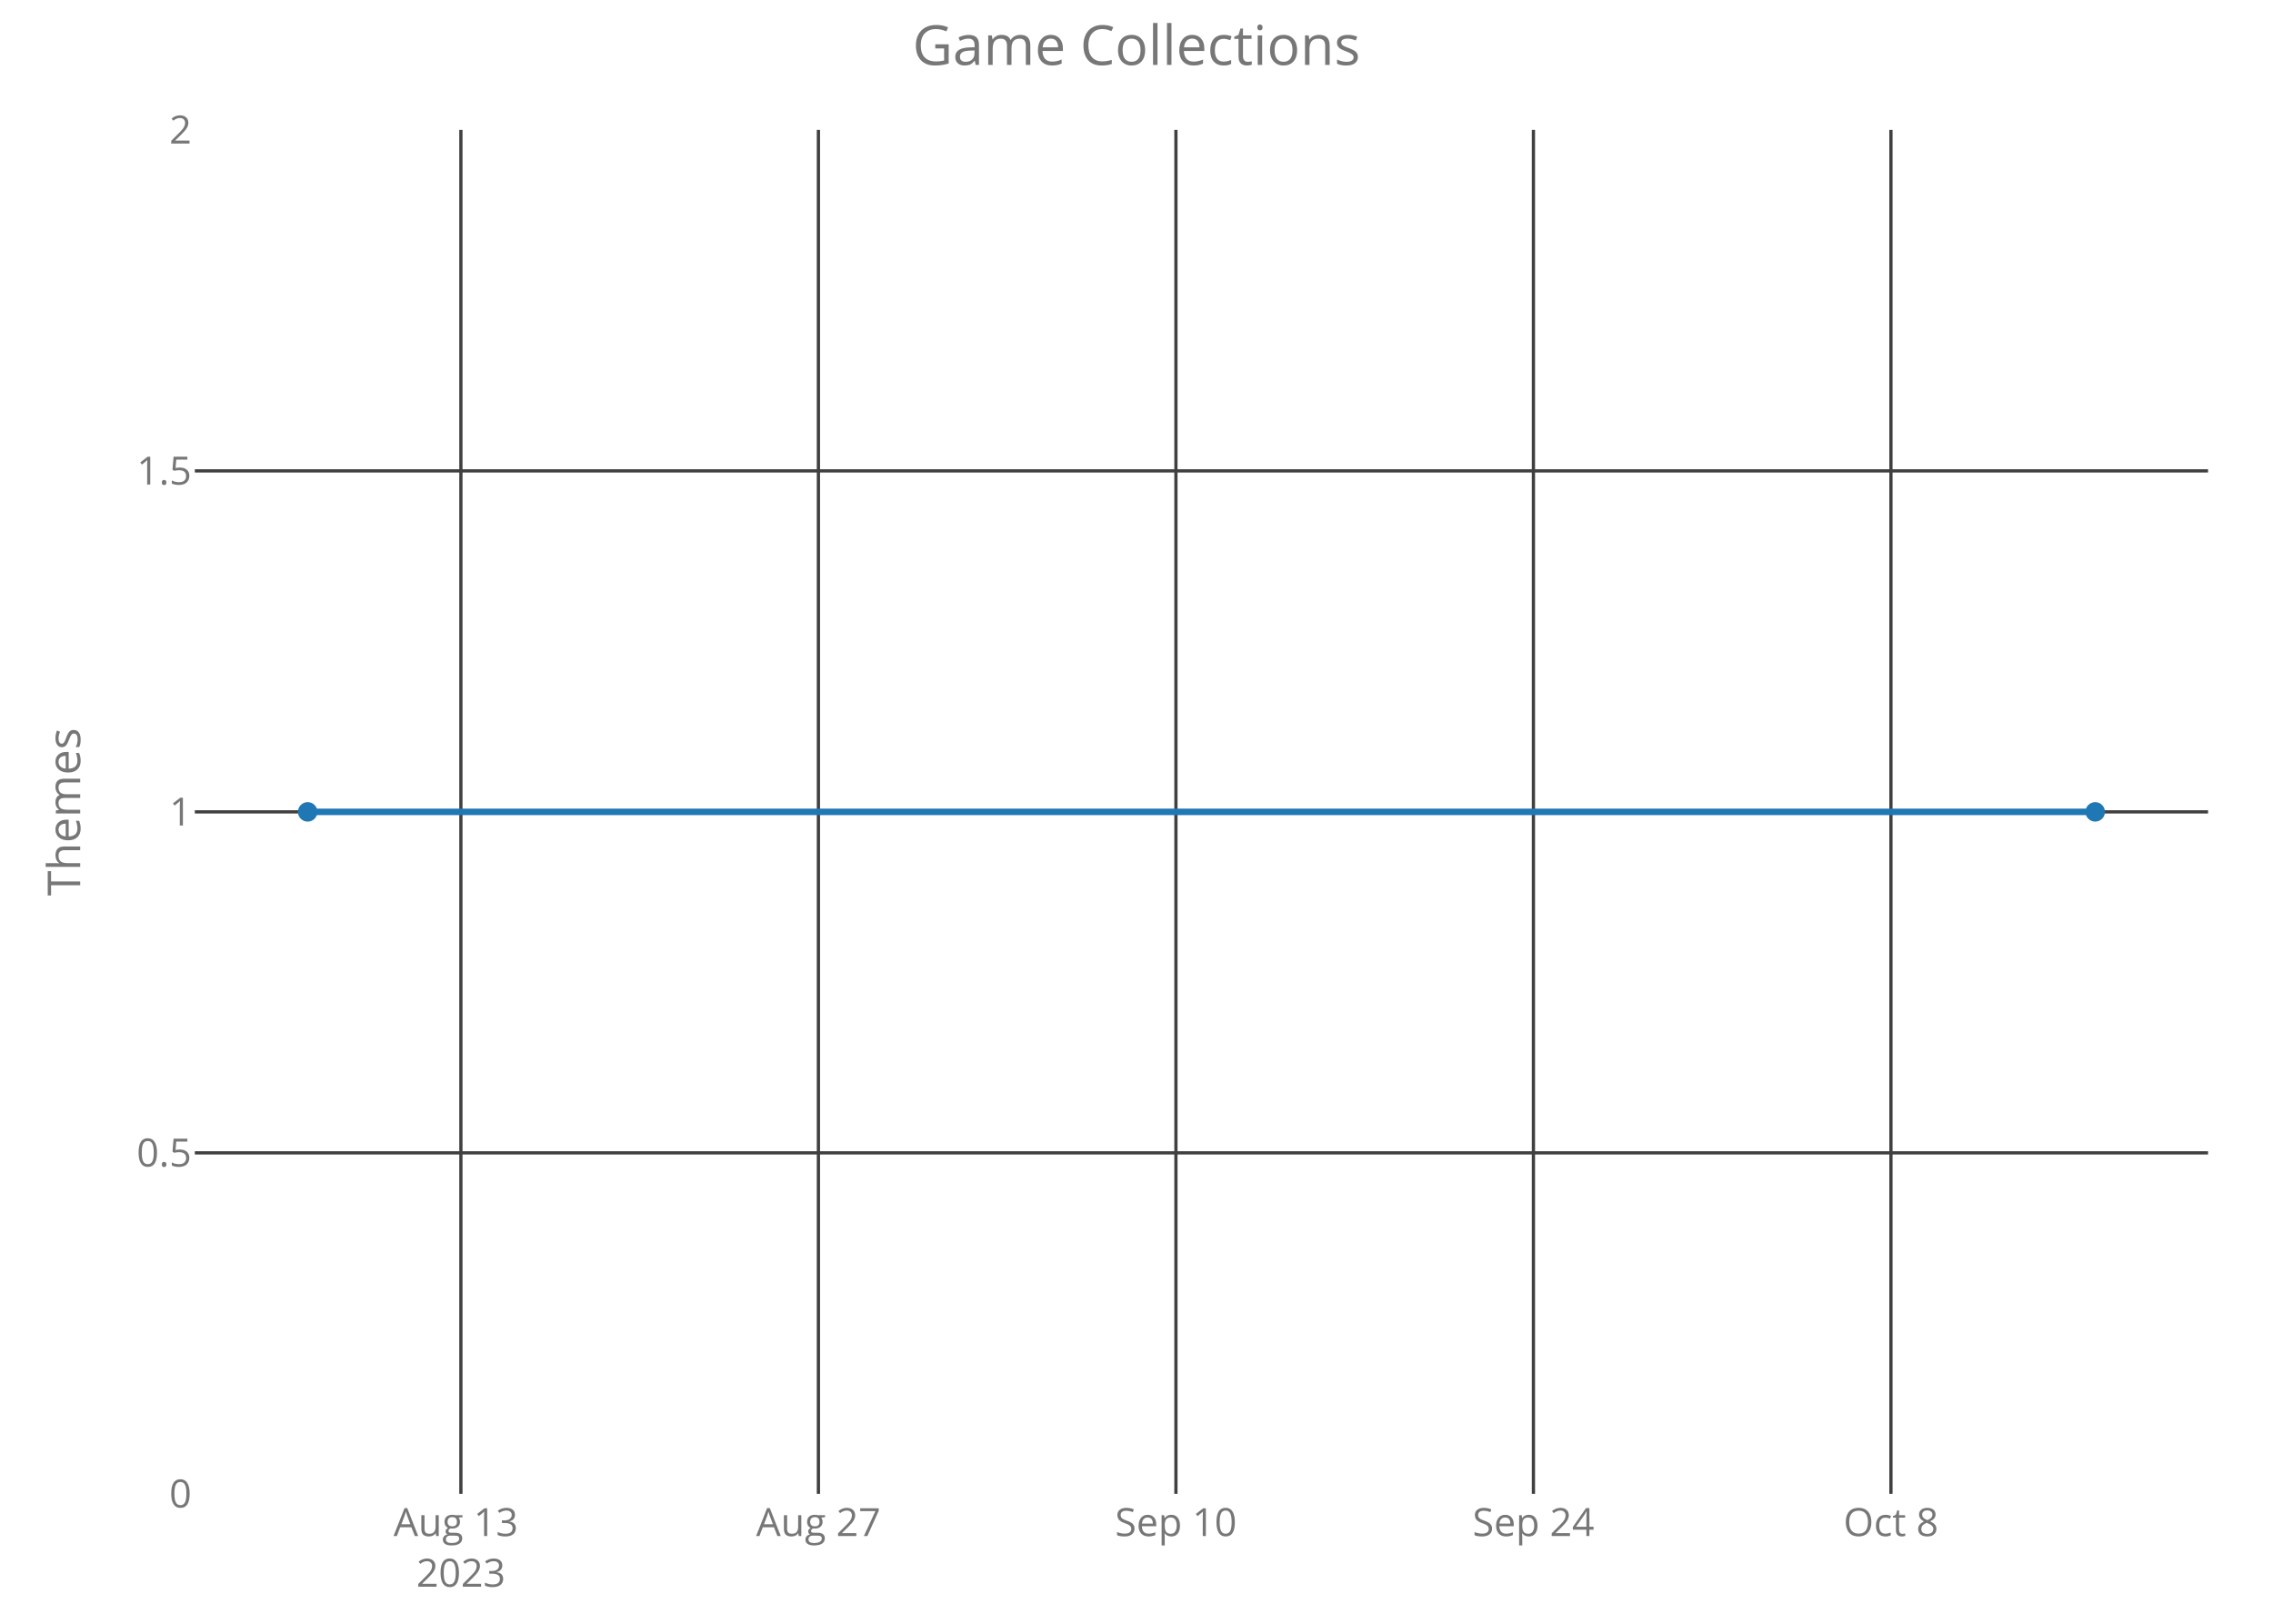
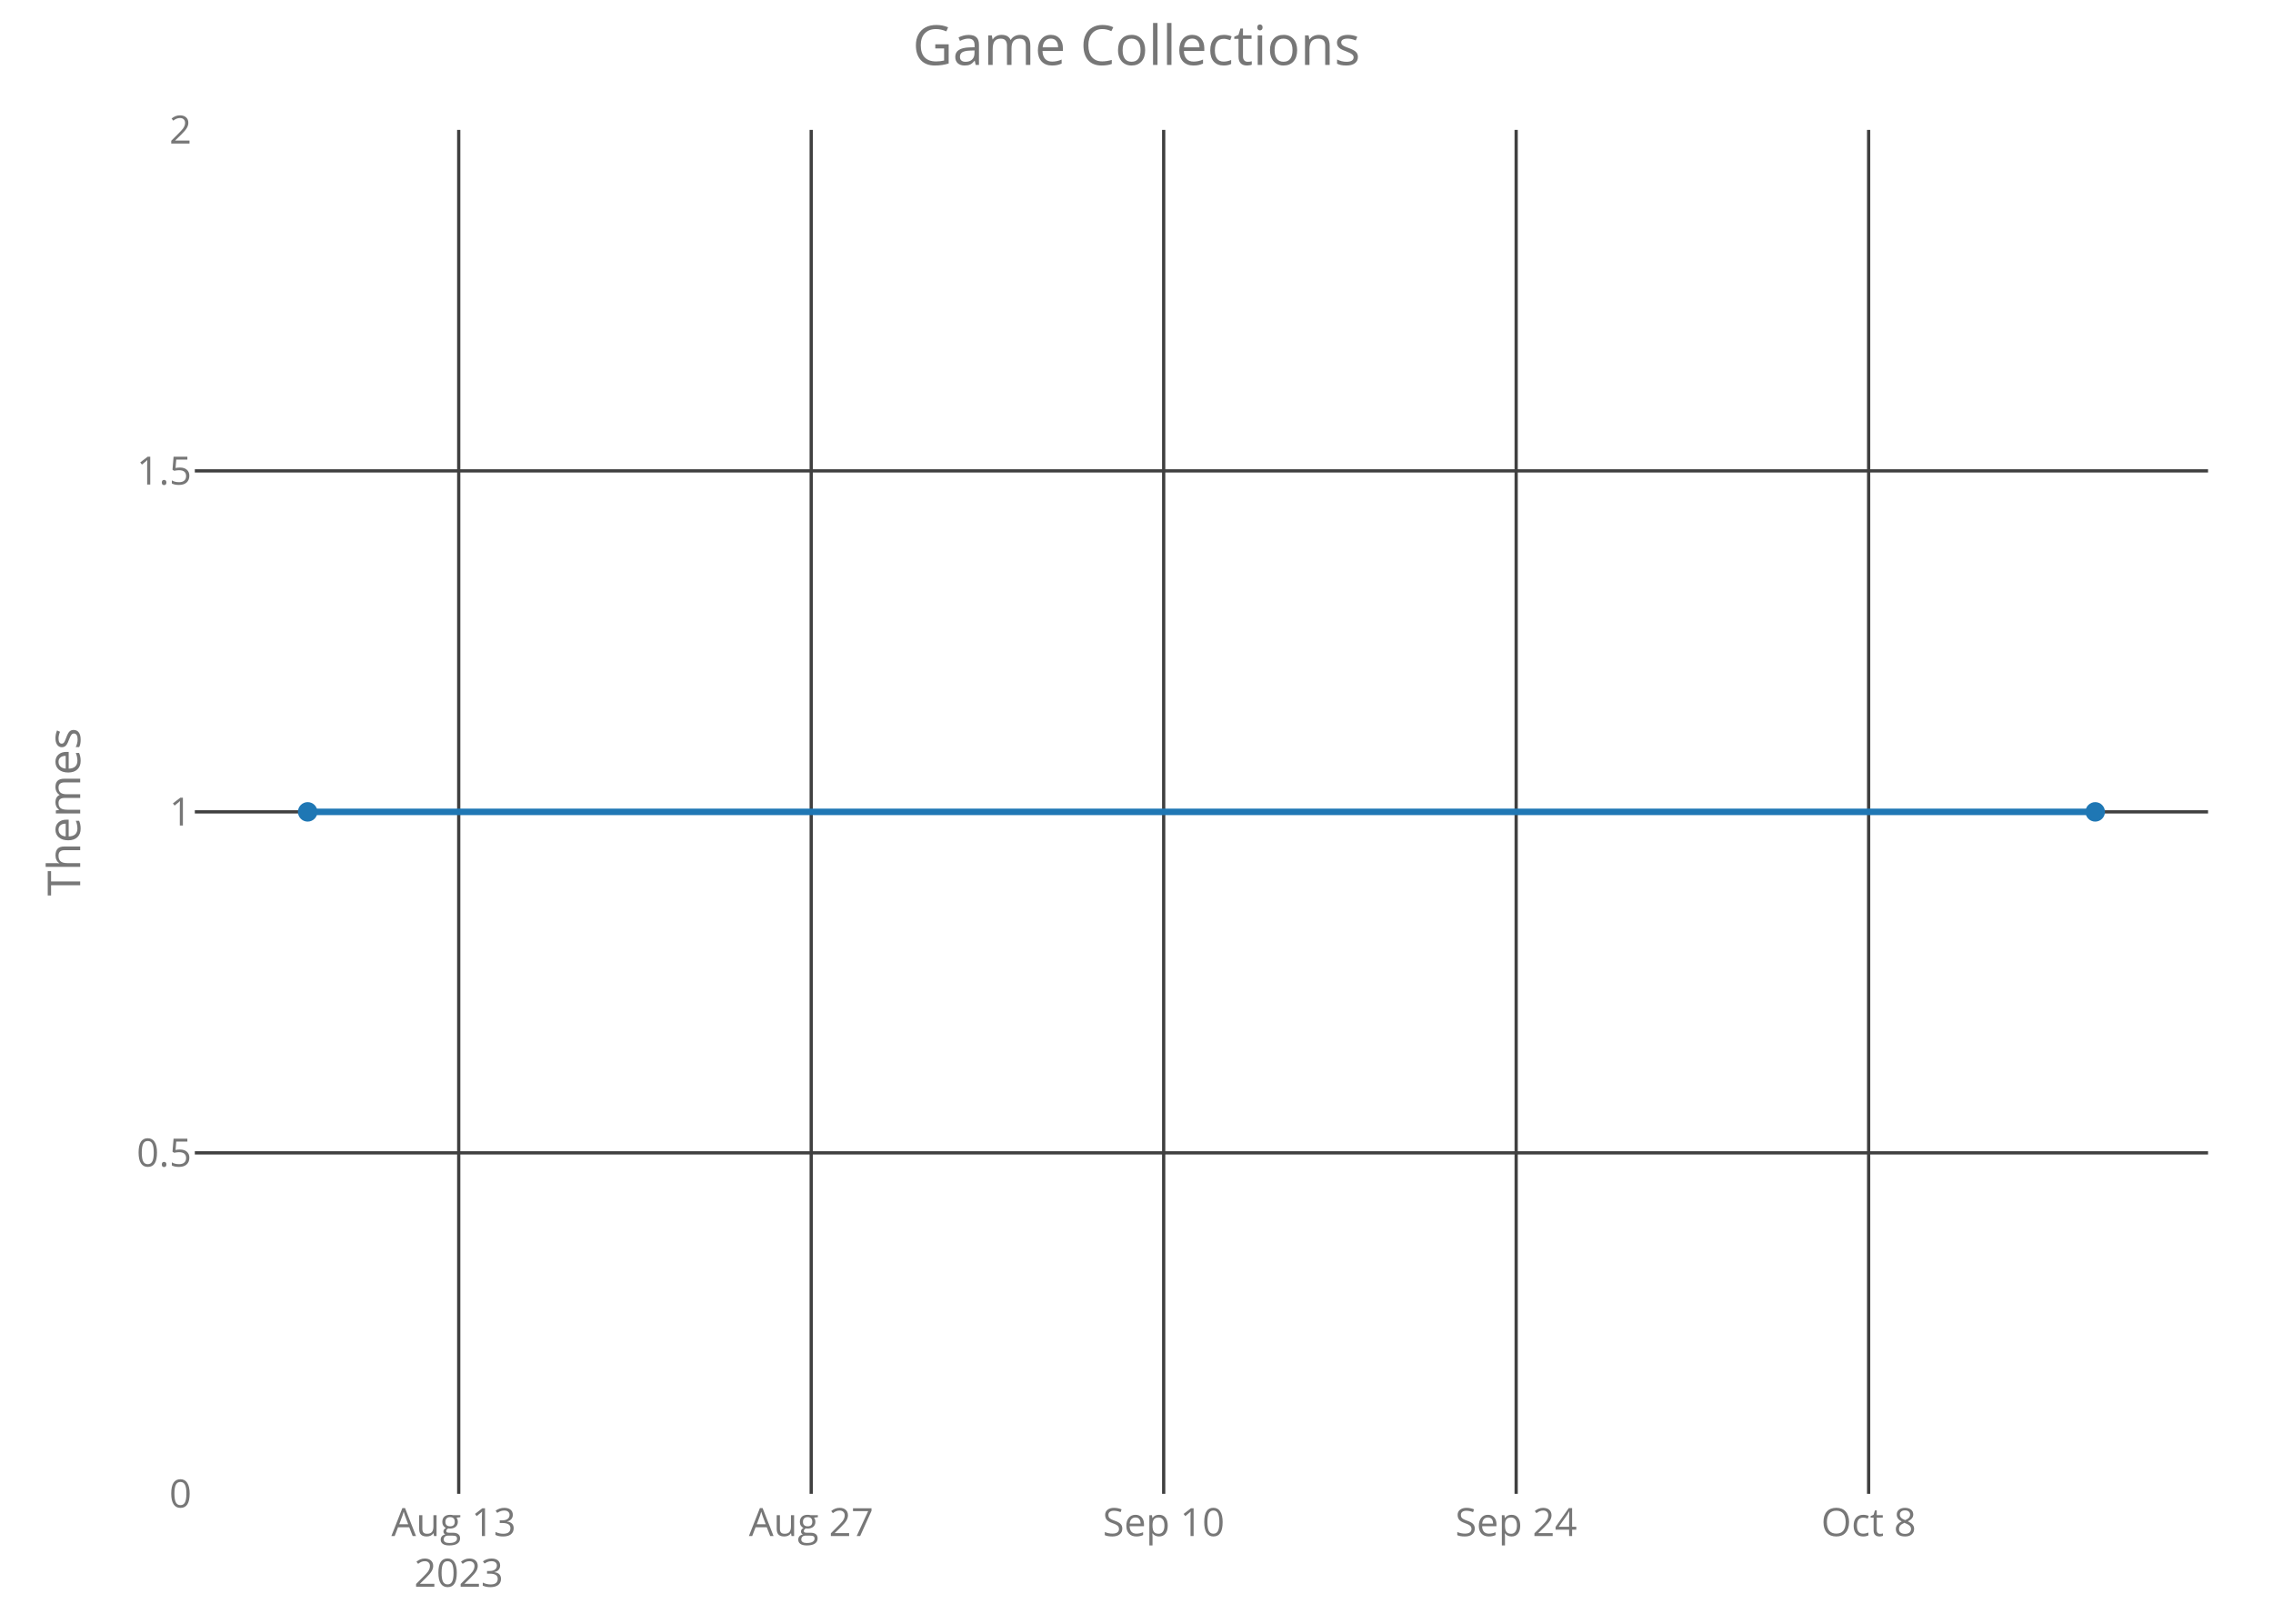
<svg xmlns="http://www.w3.org/2000/svg" class="main-svg" width="700" height="500" style="" viewBox="0 0 700 500">
  <rect x="0" y="0" width="700" height="500" style="fill: rgb(0, 0, 0); fill-opacity: 0;" />
-   <defs id="defs-a4594d">
+   <defs id="defs-d4652d">
    <g class="clips">
-       <clipPath id="clipa4594dxyplot" class="plotclip">
+       <clipPath id="clipd4652dxyplot" class="plotclip">
        <rect width="620" height="420" />
      </clipPath>
-       <clipPath class="axesclip" id="clipa4594dx">
+       <clipPath class="axesclip" id="clipd4652dx">
        <rect x="60" y="0" width="620" height="500" />
      </clipPath>
-       <clipPath class="axesclip" id="clipa4594dy">
+       <clipPath class="axesclip" id="clipd4652dy">
        <rect x="0" y="40" width="700" height="420" />
      </clipPath>
-       <clipPath class="axesclip" id="clipa4594dxy">
+       <clipPath class="axesclip" id="clipd4652dxy">
        <rect x="60" y="40" width="620" height="420" />
      </clipPath>
    </g>
    <g class="gradients" />
  </defs>
  <g class="bglayer">
    <rect class="bg" x="60" y="40" width="620" height="420" style="fill: rgb(0, 0, 0); fill-opacity: 0; stroke-width: 0;" />
  </g>
  <g class="layer-below">
    <g class="imagelayer" />
    <g class="shapelayer" />
  </g>
  <g class="cartesianlayer">
    <g class="subplot xy">
      <g class="layer-subplot">
        <g class="shapelayer" />
        <g class="imagelayer" />
      </g>
      <g class="gridlayer">
        <g class="x">
-           <path class="xgrid crisp" transform="translate(141.94,0)" d="M0,40v420" style="stroke: rgb(64, 64, 64); stroke-opacity: 1; stroke-width: 1px;" />
-           <path class="xgrid crisp" transform="translate(252.04,0)" d="M0,40v420" style="stroke: rgb(64, 64, 64); stroke-opacity: 1; stroke-width: 1px;" />
-           <path class="xgrid crisp" transform="translate(362.14,0)" d="M0,40v420" style="stroke: rgb(64, 64, 64); stroke-opacity: 1; stroke-width: 1px;" />
-           <path class="xgrid crisp" transform="translate(472.24,0)" d="M0,40v420" style="stroke: rgb(64, 64, 64); stroke-opacity: 1; stroke-width: 1px;" />
-           <path class="xgrid crisp" transform="translate(582.34,0)" d="M0,40v420" style="stroke: rgb(64, 64, 64); stroke-opacity: 1; stroke-width: 1px;" />
+           <path class="xgrid crisp" transform="translate(141.27,0)" d="M0,40v420" style="stroke: rgb(64, 64, 64); stroke-opacity: 1; stroke-width: 1px;" />
+           <path class="xgrid crisp" transform="translate(249.82,0)" d="M0,40v420" style="stroke: rgb(64, 64, 64); stroke-opacity: 1; stroke-width: 1px;" />
+           <path class="xgrid crisp" transform="translate(358.37,0)" d="M0,40v420" style="stroke: rgb(64, 64, 64); stroke-opacity: 1; stroke-width: 1px;" />
+           <path class="xgrid crisp" transform="translate(466.92,0)" d="M0,40v420" style="stroke: rgb(64, 64, 64); stroke-opacity: 1; stroke-width: 1px;" />
+           <path class="xgrid crisp" transform="translate(575.47,0)" d="M0,40v420" style="stroke: rgb(64, 64, 64); stroke-opacity: 1; stroke-width: 1px;" />
        </g>
        <g class="y">
          <path class="ygrid crisp" transform="translate(0,355)" d="M60,0h620" style="stroke: rgb(64, 64, 64); stroke-opacity: 1; stroke-width: 1px;" />
          <path class="ygrid crisp" transform="translate(0,250)" d="M60,0h620" style="stroke: rgb(64, 64, 64); stroke-opacity: 1; stroke-width: 1px;" />
          <path class="ygrid crisp" transform="translate(0,145)" d="M60,0h620" style="stroke: rgb(64, 64, 64); stroke-opacity: 1; stroke-width: 1px;" />
        </g>
      </g>
      <g class="zerolinelayer" />
      <path class="xlines-below crisp" d="M0,0" style="fill: none;" />
      <path class="ylines-below crisp" d="M0,0" style="fill: none;" />
      <g class="overlines-below" />
      <g class="xaxislayer-below">
        <g class="xtick">
-           <text text-anchor="middle" x="0" y="473" transform="translate(141.94,0)" style="font-family: 'Open Sans'; font-size: 12px; fill: rgb(119, 119, 119); fill-opacity: 1; white-space: pre;">
+           <text text-anchor="middle" x="0" y="473" transform="translate(141.27,0)" style="font-family: 'Open Sans'; font-size: 12px; fill: rgb(119, 119, 119); fill-opacity: 1; white-space: pre;">
            <tspan class="line" dy="0em" x="0" y="473">Aug 13</tspan>
            <tspan class="line" dy="1.3em" x="0" y="473">2023</tspan>
          </text>
        </g>
        <g class="xtick">
-           <text text-anchor="middle" x="0" y="473" transform="translate(252.04,0)" style="font-family: 'Open Sans'; font-size: 12px; fill: rgb(119, 119, 119); fill-opacity: 1; white-space: pre;">Aug 27</text>
+           <text text-anchor="middle" x="0" y="473" transform="translate(249.82,0)" style="font-family: 'Open Sans'; font-size: 12px; fill: rgb(119, 119, 119); fill-opacity: 1; white-space: pre;">Aug 27</text>
        </g>
        <g class="xtick">
-           <text text-anchor="middle" x="0" y="473" transform="translate(362.14,0)" style="font-family: 'Open Sans'; font-size: 12px; fill: rgb(119, 119, 119); fill-opacity: 1; white-space: pre;">Sep 10</text>
+           <text text-anchor="middle" x="0" y="473" transform="translate(358.37,0)" style="font-family: 'Open Sans'; font-size: 12px; fill: rgb(119, 119, 119); fill-opacity: 1; white-space: pre;">Sep 10</text>
        </g>
        <g class="xtick">
-           <text text-anchor="middle" x="0" y="473" transform="translate(472.24,0)" style="font-family: 'Open Sans'; font-size: 12px; fill: rgb(119, 119, 119); fill-opacity: 1; white-space: pre;">Sep 24</text>
+           <text text-anchor="middle" x="0" y="473" transform="translate(466.92,0)" style="font-family: 'Open Sans'; font-size: 12px; fill: rgb(119, 119, 119); fill-opacity: 1; white-space: pre;">Sep 24</text>
        </g>
        <g class="xtick">
-           <text text-anchor="middle" x="0" y="473" transform="translate(582.34,0)" style="font-family: 'Open Sans'; font-size: 12px; fill: rgb(119, 119, 119); fill-opacity: 1; white-space: pre;">Oct 8</text>
+           <text text-anchor="middle" x="0" y="473" transform="translate(575.47,0)" style="font-family: 'Open Sans'; font-size: 12px; fill: rgb(119, 119, 119); fill-opacity: 1; white-space: pre;">Oct 8</text>
        </g>
      </g>
      <g class="yaxislayer-below">
        <g class="ytick">
          <text text-anchor="end" x="59" y="4.2" transform="translate(0,460)" style="font-family: 'Open Sans'; font-size: 12px; fill: rgb(119, 119, 119); fill-opacity: 1; white-space: pre;">0</text>
        </g>
        <g class="ytick">
          <text text-anchor="end" x="59" y="4.2" transform="translate(0,355)" style="font-family: 'Open Sans'; font-size: 12px; fill: rgb(119, 119, 119); fill-opacity: 1; white-space: pre;">0.5</text>
        </g>
        <g class="ytick">
          <text text-anchor="end" x="59" y="4.2" transform="translate(0,250)" style="font-family: 'Open Sans'; font-size: 12px; fill: rgb(119, 119, 119); fill-opacity: 1; white-space: pre;">1</text>
        </g>
        <g class="ytick">
          <text text-anchor="end" x="59" y="4.2" transform="translate(0,145)" style="font-family: 'Open Sans'; font-size: 12px; fill: rgb(119, 119, 119); fill-opacity: 1; white-space: pre;">1.5</text>
        </g>
        <g class="ytick">
          <text text-anchor="end" x="59" y="4.2" transform="translate(0,40)" style="font-family: 'Open Sans'; font-size: 12px; fill: rgb(119, 119, 119); fill-opacity: 1; white-space: pre;">2</text>
        </g>
      </g>
      <g class="overaxes-below" />
-       <g class="plot" transform="translate(60,40)" clip-path="url('#clipa4594dxyplot')">
+       <g class="plot" transform="translate(60,40)" clip-path="url('#clipd4652dxyplot')">
        <g class="scatterlayer mlayer">
-           <g class="trace scatter trace1ae91c" style="stroke-miterlimit: 2; opacity: 1;">
+           <g class="trace scatter tracead0c20" style="stroke-miterlimit: 2; opacity: 1;">
            <g class="fills" />
            <g class="errorbars" />
            <g class="lines">
              <path class="js-line" d="M34.75,210L585.25,210" style="vector-effect: non-scaling-stroke; fill: none; stroke: rgb(31, 119, 180); stroke-opacity: 1; stroke-width: 2px; opacity: 1;" />
            </g>
            <g class="points">
              <path class="point" transform="translate(34.75,210)" d="M3,0A3,3 0 1,1 0,-3A3,3 0 0,1 3,0Z" style="opacity: 1; stroke-width: 0px; fill: rgb(31, 119, 180); fill-opacity: 1;" />
              <path class="point" transform="translate(585.25,210)" d="M3,0A3,3 0 1,1 0,-3A3,3 0 0,1 3,0Z" style="opacity: 1; stroke-width: 0px; fill: rgb(31, 119, 180); fill-opacity: 1;" />
            </g>
            <g class="text" />
          </g>
        </g>
      </g>
      <g class="overplot" />
      <path class="xlines-above" />
      <path class="ylines-above" />
      <g class="overlines-above" />
      <g class="xaxislayer-above" />
      <g class="yaxislayer-above" />
      <g class="overaxes-above" />
    </g>
  </g>
  <g class="polarlayer" />
  <g class="ternarylayer" />
  <g class="geolayer" />
  <g class="funnelarealayer" />
  <g class="pielayer" />
  <g class="treemaplayer" />
  <g class="sunburstlayer" />
  <g class="glimages" />
-   <defs id="topdefs-a4594d">
+   <defs id="topdefs-d4652d">
    <g class="clips" />
  </defs>
  <g class="layer-above">
    <g class="imagelayer" />
    <g class="shapelayer" />
  </g>
  <g class="infolayer">
    <g class="g-gtitle">
      <text class="gtitle" x="350" y="20" text-anchor="middle" dy="0em" style="font-family: 'Open Sans'; font-size: 17px; fill: rgb(119, 119, 119); opacity: 1; font-weight: normal; white-space: pre;">Game Collections</text>
    </g>
    <g class="g-xtitle" />
    <g class="g-ytitle">
      <text class="ytitle" transform="rotate(-90,24.7,250)" x="24.7" y="250" text-anchor="middle" style="font-family: 'Open Sans'; font-size: 14px; fill: rgb(119, 119, 119); opacity: 1; font-weight: normal; white-space: pre;">Themes</text>
    </g>
  </g>
</svg>
